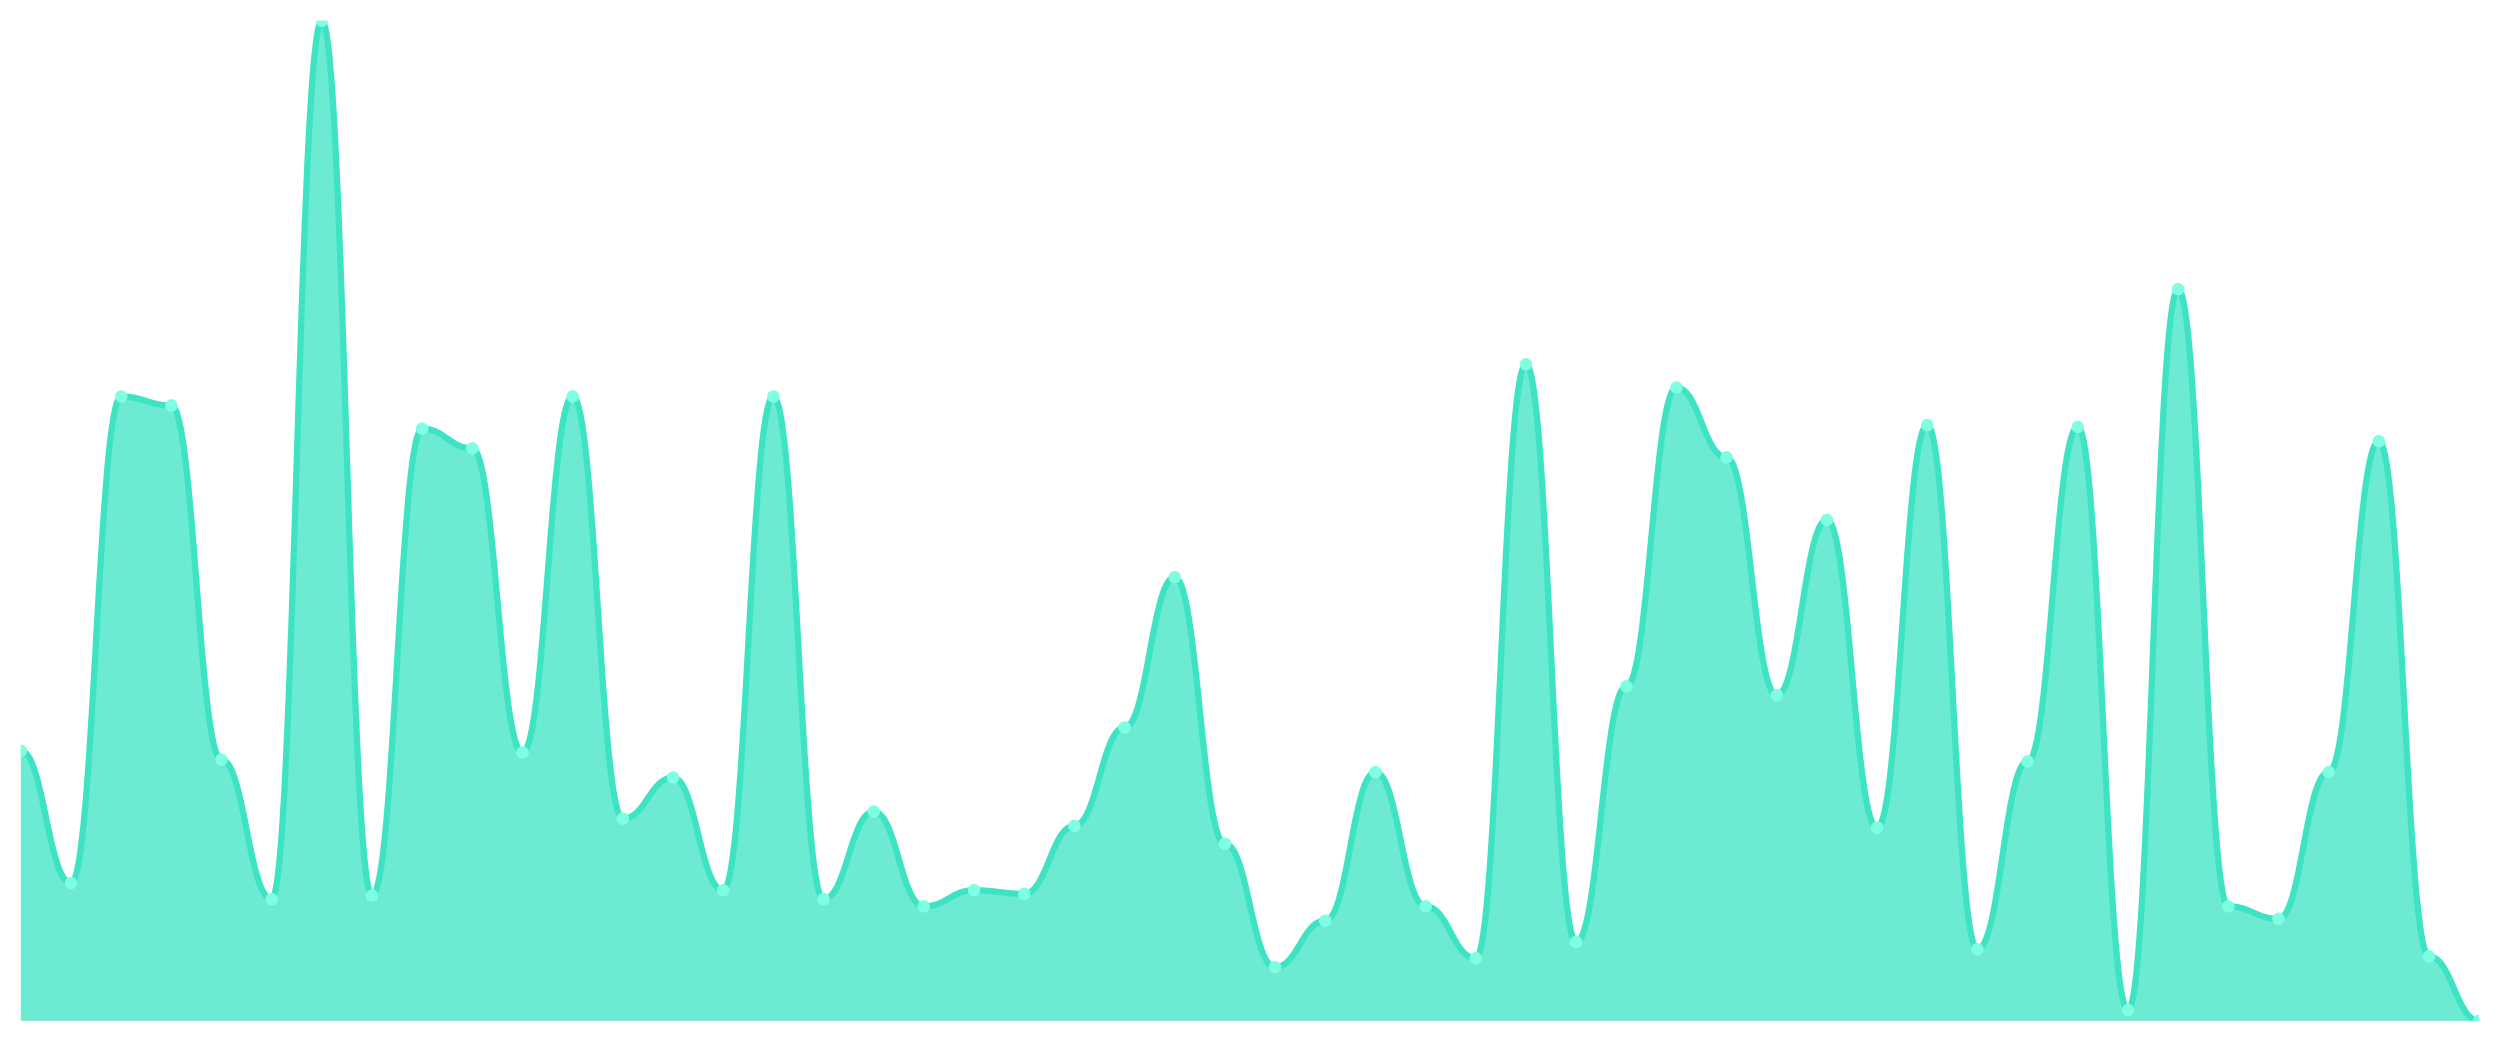
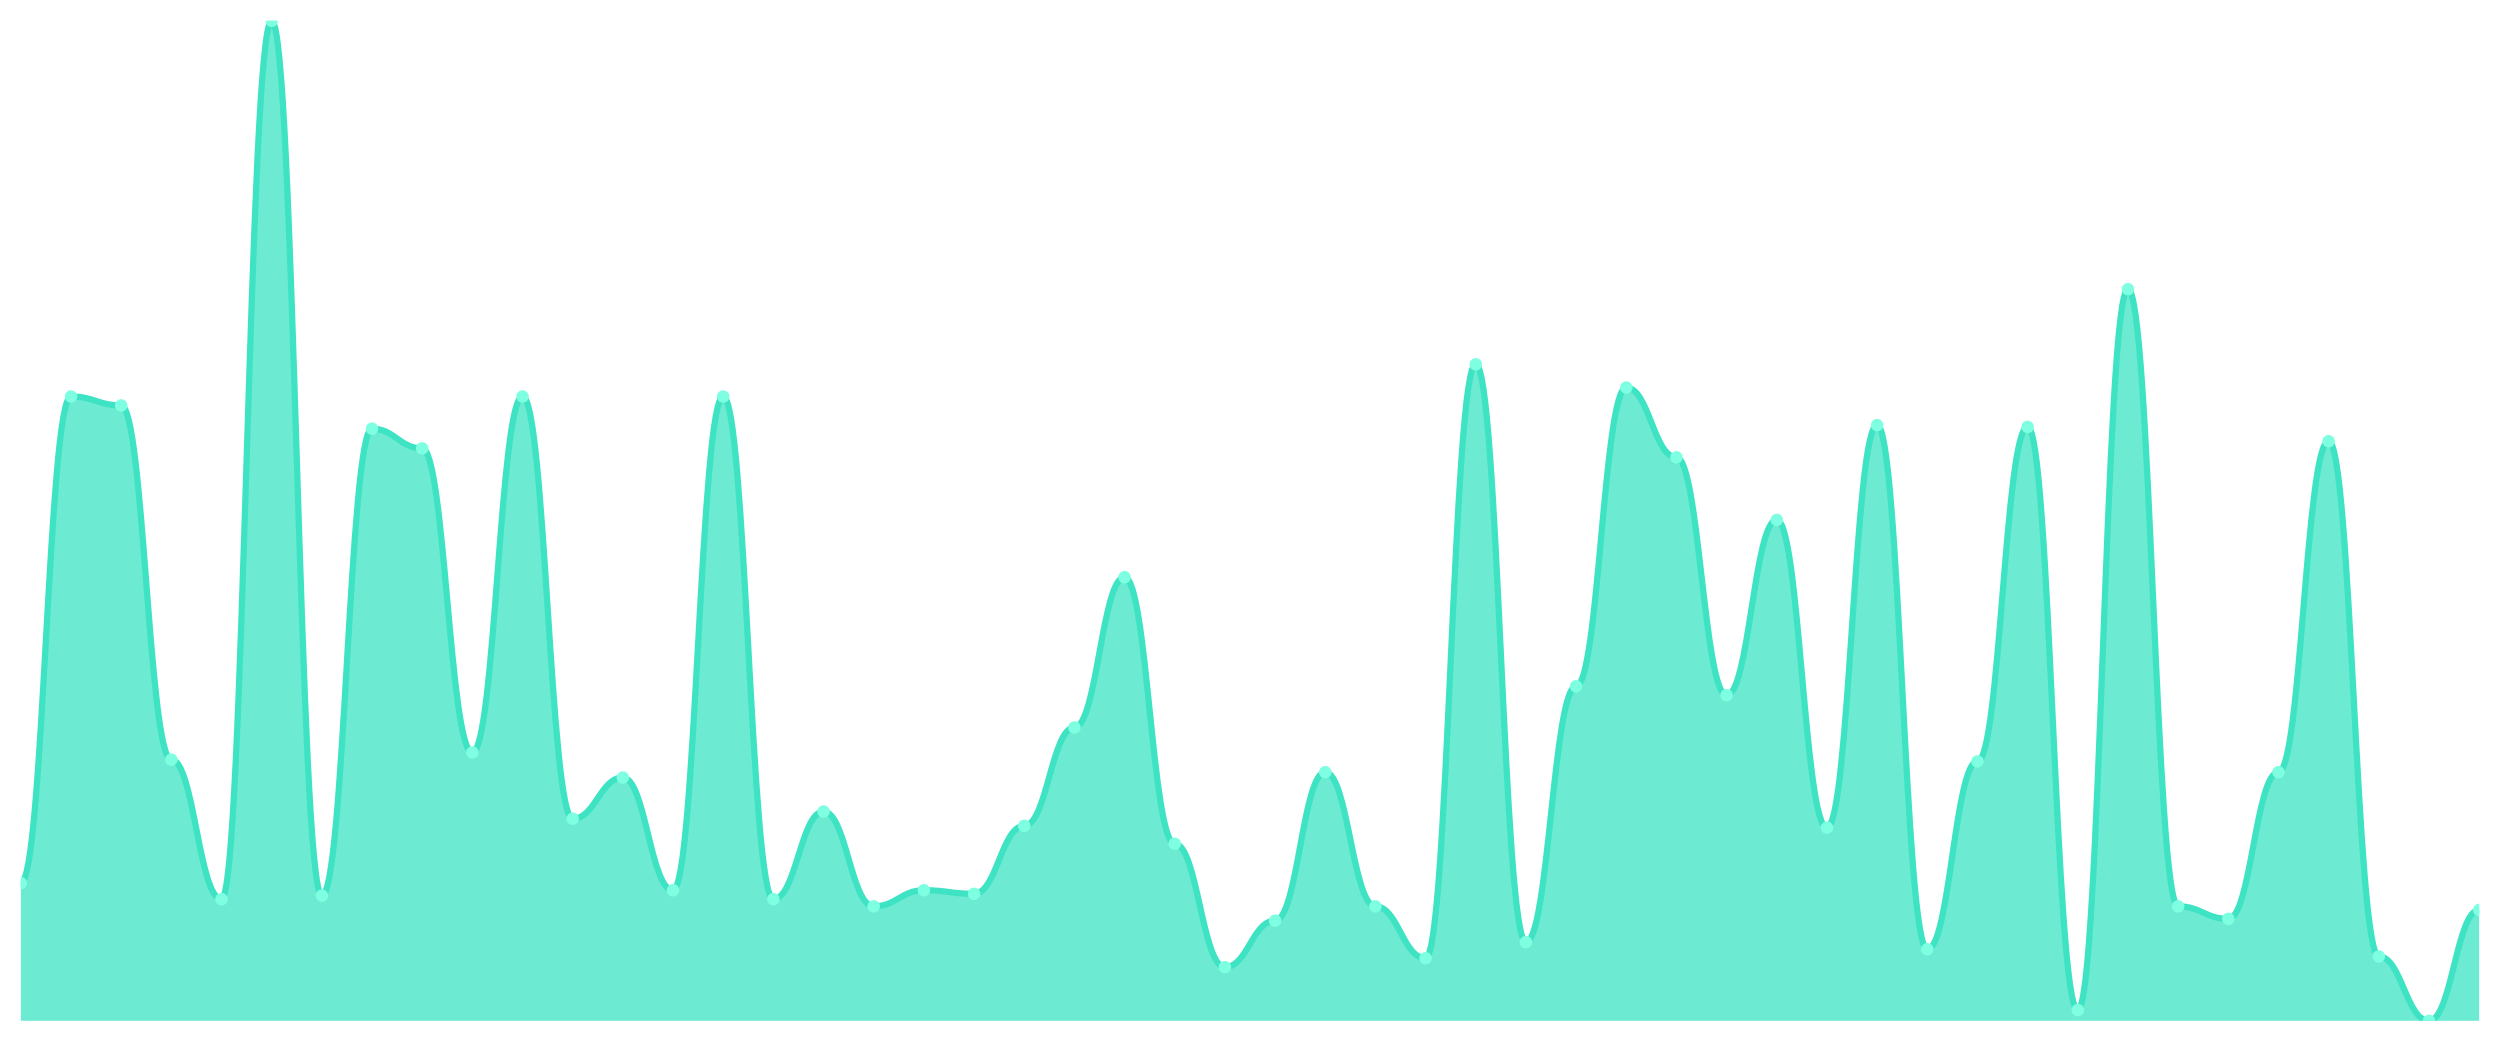
<svg xmlns="http://www.w3.org/2000/svg" viewBox="0 0 1200 500" width="1200" height="500">
  <defs>
    <clipPath id="c">
      <rect x="10" y="10" width="1180" height="480" />
    </clipPath>
  </defs>
  <rect width="1200" height="500" fill="none" />
  <g clip-path="url(#c)">
-     <path d="M 10,490 L 10,360.34 C 20.837,360.34 23.245,423.882 34.082,423.882 C 44.918,423.882 47.327,190.322 58.163,190.322 C 69,190.322 71.408,194.615 82.245,194.615 C 93.082,194.615 95.49,364.633 106.327,364.633 C 117.163,364.633 119.571,431.61 130.408,431.61 C 141.245,431.61 143.653,10 154.49,10 C 165.327,10 167.735,429.893 178.571,429.893 C 189.408,429.893 191.816,205.778 202.653,205.778 C 213.49,205.778 215.898,215.224 226.735,215.224 C 237.571,215.224 239.98,361.199 250.816,361.199 C 261.653,361.199 264.061,190.322 274.898,190.322 C 285.735,190.322 288.143,392.97 298.98,392.97 C 309.816,392.97 312.224,373.22 323.061,373.22 C 333.898,373.22 336.306,427.317 347.143,427.317 C 357.98,427.317 360.388,190.322 371.224,190.322 C 382.061,190.322 384.469,431.61 395.306,431.61 C 406.143,431.61 408.551,389.535 419.388,389.535 C 430.224,389.535 432.633,435.045 443.469,435.045 C 454.306,435.045 456.714,427.317 467.551,427.317 C 478.388,427.317 480.796,429.034 491.633,429.034 C 502.469,429.034 504.878,396.404 515.714,396.404 C 526.551,396.404 528.959,349.177 539.796,349.177 C 550.633,349.177 553.041,277.048 563.878,277.048 C 574.714,277.048 577.122,404.991 587.959,404.991 C 598.796,404.991 601.204,464.24 612.041,464.24 C 622.878,464.24 625.286,441.914 636.122,441.914 C 646.959,441.914 649.367,370.644 660.204,370.644 C 671.041,370.644 673.449,435.045 684.286,435.045 C 695.122,435.045 697.531,459.946 708.367,459.946 C 719.204,459.946 721.612,174.866 732.449,174.866 C 743.286,174.866 745.694,452.218 756.531,452.218 C 767.367,452.218 769.776,329.428 780.612,329.428 C 791.449,329.428 793.857,186.029 804.694,186.029 C 815.531,186.029 817.939,219.517 828.776,219.517 C 839.612,219.517 842.02,333.721 852.857,333.721 C 863.694,333.721 866.102,249.571 876.939,249.571 C 887.776,249.571 890.184,397.263 901.02,397.263 C 911.857,397.263 914.265,204.061 925.102,204.061 C 935.939,204.061 938.347,455.653 949.184,455.653 C 960.02,455.653 962.429,365.492 973.265,365.492 C 984.102,365.492 986.51,204.919 997.347,204.919 C 1008.184,204.919 1010.592,484.848 1021.429,484.848 C 1032.265,484.848 1034.673,138.801 1045.51,138.801 C 1056.347,138.801 1058.755,435.045 1069.592,435.045 C 1080.429,435.045 1082.837,441.055 1093.673,441.055 C 1104.51,441.055 1106.918,370.644 1117.755,370.644 C 1128.592,370.644 1131,211.789 1141.837,211.789 C 1152.673,211.789 1155.082,459.088 1165.918,459.088 C 1176.755,459.088 1179.163,490 1190,490 L 1190,490 Z" fill="rgba(61,227,195,0.75)" />
-     <path d="M 10,360.34 C 20.837,360.34 23.245,423.882 34.082,423.882 C 44.918,423.882 47.327,190.322 58.163,190.322 C 69,190.322 71.408,194.615 82.245,194.615 C 93.082,194.615 95.49,364.633 106.327,364.633 C 117.163,364.633 119.571,431.61 130.408,431.61 C 141.245,431.61 143.653,10 154.49,10 C 165.327,10 167.735,429.893 178.571,429.893 C 189.408,429.893 191.816,205.778 202.653,205.778 C 213.49,205.778 215.898,215.224 226.735,215.224 C 237.571,215.224 239.98,361.199 250.816,361.199 C 261.653,361.199 264.061,190.322 274.898,190.322 C 285.735,190.322 288.143,392.97 298.98,392.97 C 309.816,392.97 312.224,373.22 323.061,373.22 C 333.898,373.22 336.306,427.317 347.143,427.317 C 357.98,427.317 360.388,190.322 371.224,190.322 C 382.061,190.322 384.469,431.61 395.306,431.61 C 406.143,431.61 408.551,389.535 419.388,389.535 C 430.224,389.535 432.633,435.045 443.469,435.045 C 454.306,435.045 456.714,427.317 467.551,427.317 C 478.388,427.317 480.796,429.034 491.633,429.034 C 502.469,429.034 504.878,396.404 515.714,396.404 C 526.551,396.404 528.959,349.177 539.796,349.177 C 550.633,349.177 553.041,277.048 563.878,277.048 C 574.714,277.048 577.122,404.991 587.959,404.991 C 598.796,404.991 601.204,464.24 612.041,464.24 C 622.878,464.24 625.286,441.914 636.122,441.914 C 646.959,441.914 649.367,370.644 660.204,370.644 C 671.041,370.644 673.449,435.045 684.286,435.045 C 695.122,435.045 697.531,459.946 708.367,459.946 C 719.204,459.946 721.612,174.866 732.449,174.866 C 743.286,174.866 745.694,452.218 756.531,452.218 C 767.367,452.218 769.776,329.428 780.612,329.428 C 791.449,329.428 793.857,186.029 804.694,186.029 C 815.531,186.029 817.939,219.517 828.776,219.517 C 839.612,219.517 842.02,333.721 852.857,333.721 C 863.694,333.721 866.102,249.571 876.939,249.571 C 887.776,249.571 890.184,397.263 901.02,397.263 C 911.857,397.263 914.265,204.061 925.102,204.061 C 935.939,204.061 938.347,455.653 949.184,455.653 C 960.02,455.653 962.429,365.492 973.265,365.492 C 984.102,365.492 986.51,204.919 997.347,204.919 C 1008.184,204.919 1010.592,484.848 1021.429,484.848 C 1032.265,484.848 1034.673,138.801 1045.51,138.801 C 1056.347,138.801 1058.755,435.045 1069.592,435.045 C 1080.429,435.045 1082.837,441.055 1093.673,441.055 C 1104.51,441.055 1106.918,370.644 1117.755,370.644 C 1128.592,370.644 1131,211.789 1141.837,211.789 C 1152.673,211.789 1155.082,459.088 1165.918,459.088 C 1176.755,459.088 1179.163,490 1190,490" fill="none" stroke="#3de3c3" stroke-width="3" stroke-linecap="round" stroke-linejoin="round" />
-     <circle cx="10" cy="360.34" r="3" fill="#7fffe1" />
-     <circle cx="34.082" cy="423.882" r="3" fill="#7fffe1" />
-     <circle cx="58.163" cy="190.322" r="3" fill="#7fffe1" />
-     <circle cx="82.245" cy="194.615" r="3" fill="#7fffe1" />
-     <circle cx="106.327" cy="364.633" r="3" fill="#7fffe1" />
-     <circle cx="130.408" cy="431.61" r="3" fill="#7fffe1" />
-     <circle cx="154.49" cy="10" r="3" fill="#7fffe1" />
-     <circle cx="178.571" cy="429.893" r="3" fill="#7fffe1" />
-     <circle cx="202.653" cy="205.778" r="3" fill="#7fffe1" />
-     <circle cx="226.735" cy="215.224" r="3" fill="#7fffe1" />
-     <circle cx="250.816" cy="361.199" r="3" fill="#7fffe1" />
-     <circle cx="274.898" cy="190.322" r="3" fill="#7fffe1" />
-     <circle cx="298.98" cy="392.97" r="3" fill="#7fffe1" />
-     <circle cx="323.061" cy="373.22" r="3" fill="#7fffe1" />
-     <circle cx="347.143" cy="427.317" r="3" fill="#7fffe1" />
-     <circle cx="371.224" cy="190.322" r="3" fill="#7fffe1" />
-     <circle cx="395.306" cy="431.61" r="3" fill="#7fffe1" />
-     <circle cx="419.388" cy="389.535" r="3" fill="#7fffe1" />
-     <circle cx="443.469" cy="435.045" r="3" fill="#7fffe1" />
-     <circle cx="467.551" cy="427.317" r="3" fill="#7fffe1" />
-     <circle cx="491.633" cy="429.034" r="3" fill="#7fffe1" />
-     <circle cx="515.714" cy="396.404" r="3" fill="#7fffe1" />
-     <circle cx="539.796" cy="349.177" r="3" fill="#7fffe1" />
-     <circle cx="563.878" cy="277.048" r="3" fill="#7fffe1" />
-     <circle cx="587.959" cy="404.991" r="3" fill="#7fffe1" />
-     <circle cx="612.041" cy="464.24" r="3" fill="#7fffe1" />
-     <circle cx="636.122" cy="441.914" r="3" fill="#7fffe1" />
-     <circle cx="660.204" cy="370.644" r="3" fill="#7fffe1" />
-     <circle cx="684.286" cy="435.045" r="3" fill="#7fffe1" />
-     <circle cx="708.367" cy="459.946" r="3" fill="#7fffe1" />
-     <circle cx="732.449" cy="174.866" r="3" fill="#7fffe1" />
-     <circle cx="756.531" cy="452.218" r="3" fill="#7fffe1" />
-     <circle cx="780.612" cy="329.428" r="3" fill="#7fffe1" />
-     <circle cx="804.694" cy="186.029" r="3" fill="#7fffe1" />
-     <circle cx="828.776" cy="219.517" r="3" fill="#7fffe1" />
-     <circle cx="852.857" cy="333.721" r="3" fill="#7fffe1" />
-     <circle cx="876.939" cy="249.571" r="3" fill="#7fffe1" />
-     <circle cx="901.02" cy="397.263" r="3" fill="#7fffe1" />
-     <circle cx="925.102" cy="204.061" r="3" fill="#7fffe1" />
-     <circle cx="949.184" cy="455.653" r="3" fill="#7fffe1" />
-     <circle cx="973.265" cy="365.492" r="3" fill="#7fffe1" />
-     <circle cx="997.347" cy="204.919" r="3" fill="#7fffe1" />
-     <circle cx="1021.429" cy="484.848" r="3" fill="#7fffe1" />
-     <circle cx="1045.51" cy="138.801" r="3" fill="#7fffe1" />
-     <circle cx="1069.592" cy="435.045" r="3" fill="#7fffe1" />
-     <circle cx="1093.673" cy="441.055" r="3" fill="#7fffe1" />
-     <circle cx="1117.755" cy="370.644" r="3" fill="#7fffe1" />
-     <circle cx="1141.837" cy="211.789" r="3" fill="#7fffe1" />
-     <circle cx="1165.918" cy="459.088" r="3" fill="#7fffe1" />
-     <circle cx="1190" cy="490" r="3" fill="#7fffe1" />
+     <path d="M 10,490 L 10,423.882 C 20.837,423.882 23.245,190.322 34.082,190.322 C 44.918,190.322 47.327,194.615 58.163,194.615 C 69,194.615 71.408,364.633 82.245,364.633 C 93.082,364.633 95.49,431.61 106.327,431.61 C 117.163,431.61 119.571,10 130.408,10 C 141.245,10 143.653,429.893 154.49,429.893 C 165.327,429.893 167.735,205.778 178.571,205.778 C 189.408,205.778 191.816,215.224 202.653,215.224 C 213.49,215.224 215.898,361.199 226.735,361.199 C 237.571,361.199 239.98,190.322 250.816,190.322 C 261.653,190.322 264.061,392.97 274.898,392.97 C 285.735,392.97 288.143,373.22 298.98,373.22 C 309.816,373.22 312.224,427.317 323.061,427.317 C 333.898,427.317 336.306,190.322 347.143,190.322 C 357.98,190.322 360.388,431.61 371.224,431.61 C 382.061,431.61 384.469,389.535 395.306,389.535 C 406.143,389.535 408.551,435.045 419.388,435.045 C 430.224,435.045 432.633,427.317 443.469,427.317 C 454.306,427.317 456.714,429.034 467.551,429.034 C 478.388,429.034 480.796,396.404 491.633,396.404 C 502.469,396.404 504.878,349.177 515.714,349.177 C 526.551,349.177 528.959,277.048 539.796,277.048 C 550.633,277.048 553.041,404.991 563.878,404.991 C 574.714,404.991 577.122,464.24 587.959,464.24 C 598.796,464.24 601.204,441.914 612.041,441.914 C 622.878,441.914 625.286,370.644 636.122,370.644 C 646.959,370.644 649.367,435.045 660.204,435.045 C 671.041,435.045 673.449,459.946 684.286,459.946 C 695.122,459.946 697.531,174.866 708.367,174.866 C 719.204,174.866 721.612,452.218 732.449,452.218 C 743.286,452.218 745.694,329.428 756.531,329.428 C 767.367,329.428 769.776,186.029 780.612,186.029 C 791.449,186.029 793.857,219.517 804.694,219.517 C 815.531,219.517 817.939,333.721 828.776,333.721 C 839.612,333.721 842.02,249.571 852.857,249.571 C 863.694,249.571 866.102,397.263 876.939,397.263 C 887.776,397.263 890.184,204.061 901.02,204.061 C 911.857,204.061 914.265,455.653 925.102,455.653 C 935.939,455.653 938.347,365.492 949.184,365.492 C 960.02,365.492 962.429,204.919 973.265,204.919 C 984.102,204.919 986.51,484.848 997.347,484.848 C 1008.184,484.848 1010.592,138.801 1021.429,138.801 C 1032.265,138.801 1034.673,435.045 1045.51,435.045 C 1056.347,435.045 1058.755,441.055 1069.592,441.055 C 1080.429,441.055 1082.837,370.644 1093.673,370.644 C 1104.51,370.644 1106.918,211.789 1117.755,211.789 C 1128.592,211.789 1131,459.088 1141.837,459.088 C 1152.673,459.088 1155.082,490 1165.918,490 C 1176.755,490 1179.163,436.762 1190,436.762 L 1190,490 Z" fill="rgba(61,227,195,0.75)" />
+     <path d="M 10,423.882 C 20.837,423.882 23.245,190.322 34.082,190.322 C 44.918,190.322 47.327,194.615 58.163,194.615 C 69,194.615 71.408,364.633 82.245,364.633 C 93.082,364.633 95.49,431.61 106.327,431.61 C 117.163,431.61 119.571,10 130.408,10 C 141.245,10 143.653,429.893 154.49,429.893 C 165.327,429.893 167.735,205.778 178.571,205.778 C 189.408,205.778 191.816,215.224 202.653,215.224 C 213.49,215.224 215.898,361.199 226.735,361.199 C 237.571,361.199 239.98,190.322 250.816,190.322 C 261.653,190.322 264.061,392.97 274.898,392.97 C 285.735,392.97 288.143,373.22 298.98,373.22 C 309.816,373.22 312.224,427.317 323.061,427.317 C 333.898,427.317 336.306,190.322 347.143,190.322 C 357.98,190.322 360.388,431.61 371.224,431.61 C 382.061,431.61 384.469,389.535 395.306,389.535 C 406.143,389.535 408.551,435.045 419.388,435.045 C 430.224,435.045 432.633,427.317 443.469,427.317 C 454.306,427.317 456.714,429.034 467.551,429.034 C 478.388,429.034 480.796,396.404 491.633,396.404 C 502.469,396.404 504.878,349.177 515.714,349.177 C 526.551,349.177 528.959,277.048 539.796,277.048 C 550.633,277.048 553.041,404.991 563.878,404.991 C 574.714,404.991 577.122,464.24 587.959,464.24 C 598.796,464.24 601.204,441.914 612.041,441.914 C 622.878,441.914 625.286,370.644 636.122,370.644 C 646.959,370.644 649.367,435.045 660.204,435.045 C 671.041,435.045 673.449,459.946 684.286,459.946 C 695.122,459.946 697.531,174.866 708.367,174.866 C 719.204,174.866 721.612,452.218 732.449,452.218 C 743.286,452.218 745.694,329.428 756.531,329.428 C 767.367,329.428 769.776,186.029 780.612,186.029 C 791.449,186.029 793.857,219.517 804.694,219.517 C 815.531,219.517 817.939,333.721 828.776,333.721 C 839.612,333.721 842.02,249.571 852.857,249.571 C 863.694,249.571 866.102,397.263 876.939,397.263 C 887.776,397.263 890.184,204.061 901.02,204.061 C 911.857,204.061 914.265,455.653 925.102,455.653 C 935.939,455.653 938.347,365.492 949.184,365.492 C 960.02,365.492 962.429,204.919 973.265,204.919 C 984.102,204.919 986.51,484.848 997.347,484.848 C 1008.184,484.848 1010.592,138.801 1021.429,138.801 C 1032.265,138.801 1034.673,435.045 1045.51,435.045 C 1056.347,435.045 1058.755,441.055 1069.592,441.055 C 1080.429,441.055 1082.837,370.644 1093.673,370.644 C 1104.51,370.644 1106.918,211.789 1117.755,211.789 C 1128.592,211.789 1131,459.088 1141.837,459.088 C 1152.673,459.088 1155.082,490 1165.918,490 C 1176.755,490 1179.163,436.762 1190,436.762" fill="none" stroke="#3de3c3" stroke-width="3" stroke-linecap="round" stroke-linejoin="round" />
+     <circle cx="10" cy="423.882" r="3" fill="#7fffe1" />
+     <circle cx="34.082" cy="190.322" r="3" fill="#7fffe1" />
+     <circle cx="58.163" cy="194.615" r="3" fill="#7fffe1" />
+     <circle cx="82.245" cy="364.633" r="3" fill="#7fffe1" />
+     <circle cx="106.327" cy="431.61" r="3" fill="#7fffe1" />
+     <circle cx="130.408" cy="10" r="3" fill="#7fffe1" />
+     <circle cx="154.49" cy="429.893" r="3" fill="#7fffe1" />
+     <circle cx="178.571" cy="205.778" r="3" fill="#7fffe1" />
+     <circle cx="202.653" cy="215.224" r="3" fill="#7fffe1" />
+     <circle cx="226.735" cy="361.199" r="3" fill="#7fffe1" />
+     <circle cx="250.816" cy="190.322" r="3" fill="#7fffe1" />
+     <circle cx="274.898" cy="392.97" r="3" fill="#7fffe1" />
+     <circle cx="298.98" cy="373.22" r="3" fill="#7fffe1" />
+     <circle cx="323.061" cy="427.317" r="3" fill="#7fffe1" />
+     <circle cx="347.143" cy="190.322" r="3" fill="#7fffe1" />
+     <circle cx="371.224" cy="431.61" r="3" fill="#7fffe1" />
+     <circle cx="395.306" cy="389.535" r="3" fill="#7fffe1" />
+     <circle cx="419.388" cy="435.045" r="3" fill="#7fffe1" />
+     <circle cx="443.469" cy="427.317" r="3" fill="#7fffe1" />
+     <circle cx="467.551" cy="429.034" r="3" fill="#7fffe1" />
+     <circle cx="491.633" cy="396.404" r="3" fill="#7fffe1" />
+     <circle cx="515.714" cy="349.177" r="3" fill="#7fffe1" />
+     <circle cx="539.796" cy="277.048" r="3" fill="#7fffe1" />
+     <circle cx="563.878" cy="404.991" r="3" fill="#7fffe1" />
+     <circle cx="587.959" cy="464.24" r="3" fill="#7fffe1" />
+     <circle cx="612.041" cy="441.914" r="3" fill="#7fffe1" />
+     <circle cx="636.122" cy="370.644" r="3" fill="#7fffe1" />
+     <circle cx="660.204" cy="435.045" r="3" fill="#7fffe1" />
+     <circle cx="684.286" cy="459.946" r="3" fill="#7fffe1" />
+     <circle cx="708.367" cy="174.866" r="3" fill="#7fffe1" />
+     <circle cx="732.449" cy="452.218" r="3" fill="#7fffe1" />
+     <circle cx="756.531" cy="329.428" r="3" fill="#7fffe1" />
+     <circle cx="780.612" cy="186.029" r="3" fill="#7fffe1" />
+     <circle cx="804.694" cy="219.517" r="3" fill="#7fffe1" />
+     <circle cx="828.776" cy="333.721" r="3" fill="#7fffe1" />
+     <circle cx="852.857" cy="249.571" r="3" fill="#7fffe1" />
+     <circle cx="876.939" cy="397.263" r="3" fill="#7fffe1" />
+     <circle cx="901.02" cy="204.061" r="3" fill="#7fffe1" />
+     <circle cx="925.102" cy="455.653" r="3" fill="#7fffe1" />
+     <circle cx="949.184" cy="365.492" r="3" fill="#7fffe1" />
+     <circle cx="973.265" cy="204.919" r="3" fill="#7fffe1" />
+     <circle cx="997.347" cy="484.848" r="3" fill="#7fffe1" />
+     <circle cx="1021.429" cy="138.801" r="3" fill="#7fffe1" />
+     <circle cx="1045.51" cy="435.045" r="3" fill="#7fffe1" />
+     <circle cx="1069.592" cy="441.055" r="3" fill="#7fffe1" />
+     <circle cx="1093.673" cy="370.644" r="3" fill="#7fffe1" />
+     <circle cx="1117.755" cy="211.789" r="3" fill="#7fffe1" />
+     <circle cx="1141.837" cy="459.088" r="3" fill="#7fffe1" />
+     <circle cx="1165.918" cy="490" r="3" fill="#7fffe1" />
+     <circle cx="1190" cy="436.762" r="3" fill="#7fffe1" />
  </g>
</svg>
